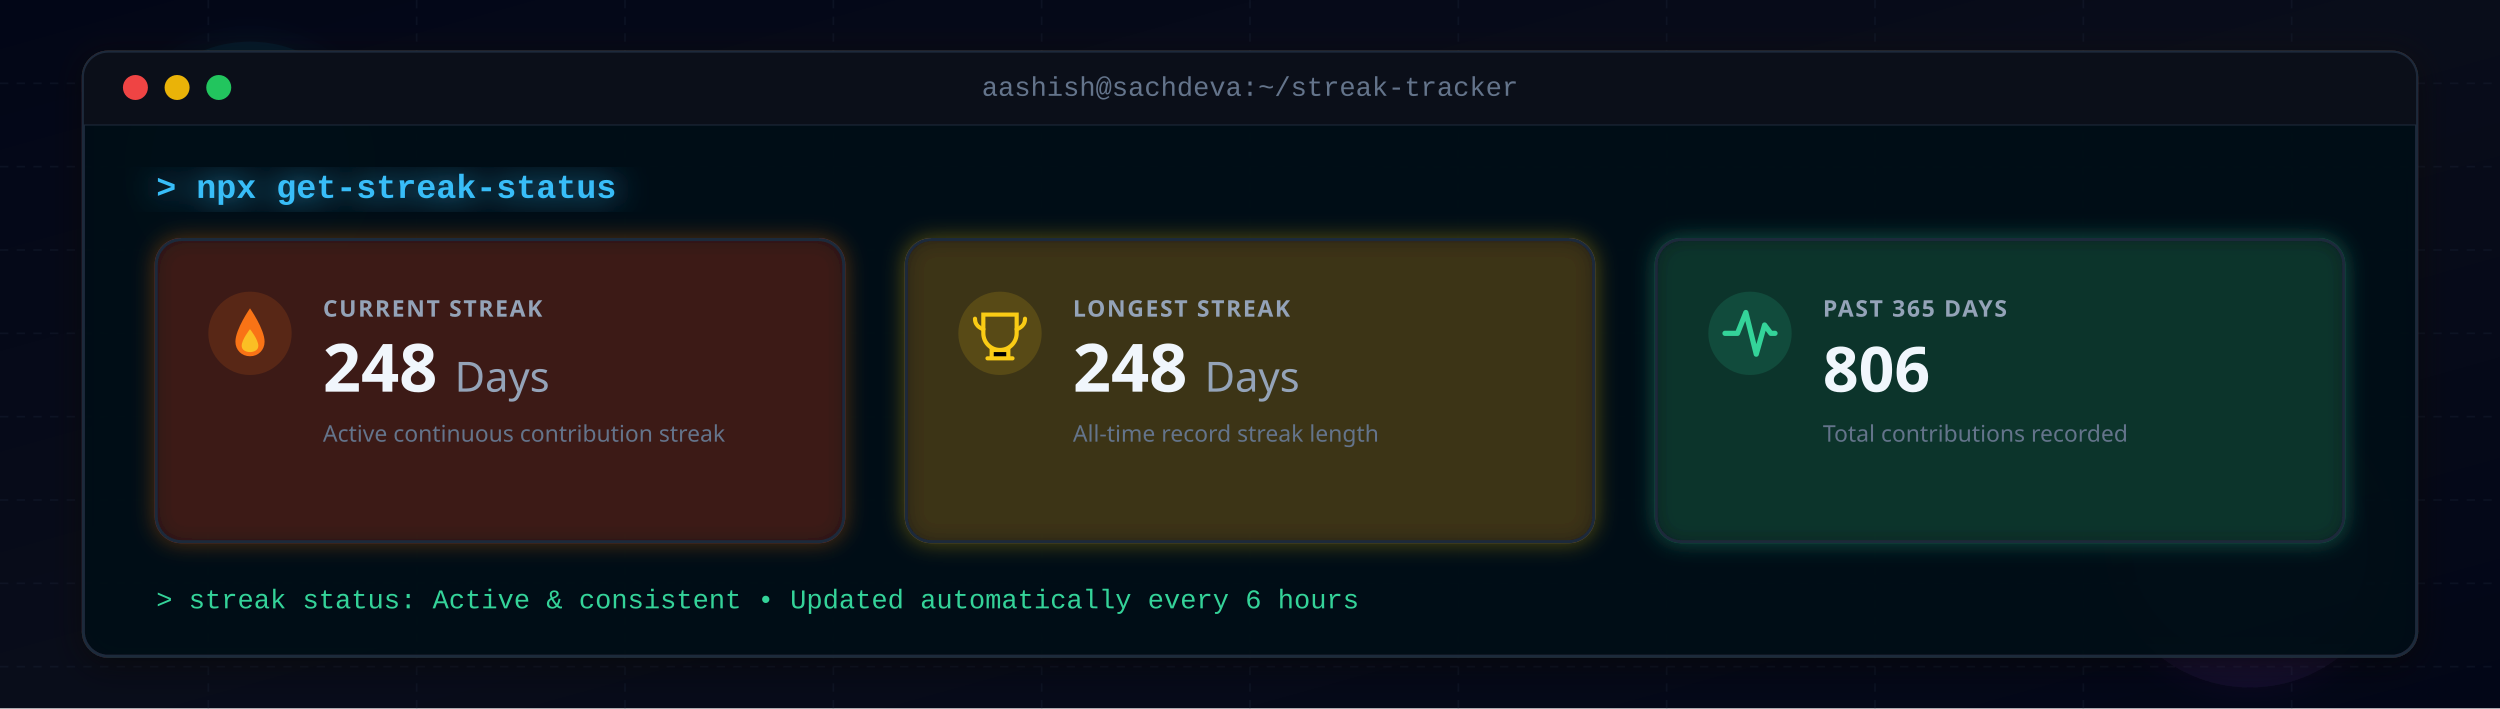
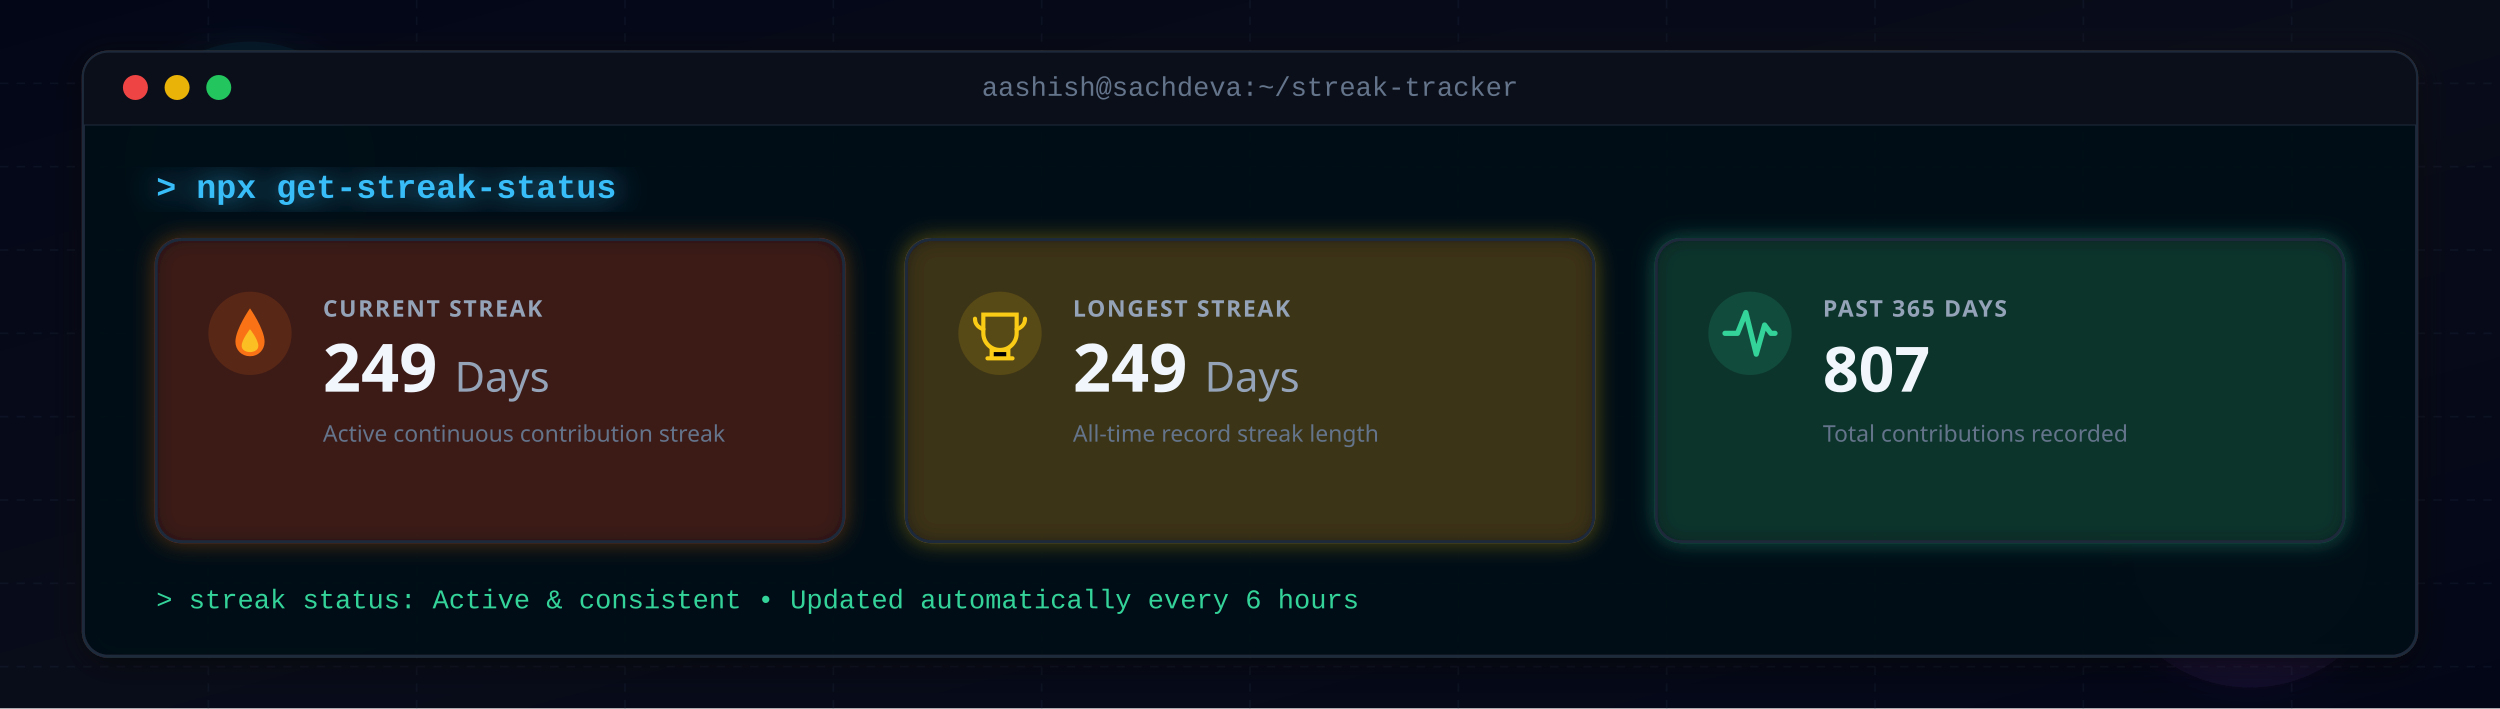
<svg xmlns="http://www.w3.org/2000/svg" viewBox="0 0 1200 340" role="img" aria-label="GitHub Streak Statistics">
  <defs>
    <linearGradient id="bg-grad" x1="0%" y1="0%" x2="100%" y2="100%">
      <stop offset="0%" stop-color="#020617" />
      <stop offset="50%" stop-color="#090d1a" />
      <stop offset="100%" stop-color="#020617" />
    </linearGradient>
    <filter id="glow" x="-20%" y="-20%" width="140%" height="140%">
      <feGaussianBlur stdDeviation="8" result="blur" />
      <feMerge>
        <feMergeNode in="blur" />
        <feMergeNode in="SourceGraphic" />
      </feMerge>
    </filter>
    <filter id="neon-glow" x="-20%" y="-20%" width="140%" height="140%">
      <feDropShadow dx="0" dy="0" stdDeviation="6" flood-color="#f97316" flood-opacity="0.4" />
    </filter>
    <filter id="card-shadow" x="-10%" y="-10%" width="120%" height="120%">
      <feDropShadow dx="0" dy="4" stdDeviation="8" flood-color="#000" flood-opacity="0.5" />
    </filter>
    <filter id="gold-glow" x="-20%" y="-20%" width="140%" height="140%">
      <feDropShadow dx="0" dy="0" stdDeviation="5" flood-color="#facc15" flood-opacity="0.4" />
    </filter>
    <filter id="cyan-glow" x="-20%" y="-20%" width="140%" height="140%">
      <feDropShadow dx="0" dy="0" stdDeviation="5" flood-color="#38bdf8" flood-opacity="0.4" />
    </filter>
    <filter id="purple-glow" x="-20%" y="-20%" width="140%" height="140%">
      <feDropShadow dx="0" dy="0" stdDeviation="5" flood-color="#a855f7" flood-opacity="0.4" />
    </filter>
    <filter id="emerald-glow" x="-20%" y="-20%" width="140%" height="140%">
      <feDropShadow dx="0" dy="0" stdDeviation="5" flood-color="#34d399" flood-opacity="0.4" />
    </filter>
    <filter id="orange-glow" x="-20%" y="-20%" width="140%" height="140%">
      <feDropShadow dx="0" dy="0" stdDeviation="5" flood-color="#f97316" flood-opacity="0.4" />
    </filter>
    <filter id="red-glow" x="-20%" y="-20%" width="140%" height="140%">
      <feDropShadow dx="0" dy="0" stdDeviation="5" flood-color="#ef4444" flood-opacity="0.4" />
    </filter>
  </defs>
  <style>
    .terminal-title {
      font-family: 'Consolas', 'Fira Code', 'Courier New', monospace;
      font-size: 13px;
      fill: #64748b;
      font-weight: 500;
    }
    .prompt-text {
      font-family: 'Consolas', 'Fira Code', 'Courier New', monospace;
      font-size: 16px;
      fill: #38bdf8;
      font-weight: 600;
    }
    .status-text-green {
      font-family: 'Consolas', 'Fira Code', 'Courier New', monospace;
      font-size: 13px;
      fill: #34d399;
    }
    .metric-value {
      font-family: 'Segoe UI', -apple-system, sans-serif;
      font-weight: 700;
      fill: #f0f6fc;
    }
    .metric-label {
      font-family: 'Segoe UI', -apple-system, sans-serif;
      font-size: 11px;
      font-weight: 700;
      fill: #94a3b8;
      letter-spacing: 0.8px;
    }
    .metric-subtext {
      font-family: 'Segoe UI', -apple-system, sans-serif;
      font-size: 11px;
      fill: #64748b;
    }
    .grid-lines {
      fill: none;
      stroke: #1e293b;
      stroke-width: 0.8;
      stroke-dasharray: 4 4;
      opacity: 0.3;
    }
    .tile-bg {
      fill: #090d16;
      fill-opacity: 0.85;
      stroke: #1e293b;
      stroke-width: 1.5;
    }
  </style>
  <rect width="1200" height="340" fill="url(#bg-grad)" />
  <g class="grid-lines">
    <path d="M 0,40 L 1200,40 M 0,80 L 1200,80 M 0,120 L 1200,120 M 0,160 L 1200,160 M 0,200 L 1200,200 M 0,240 L 1200,240 M 0,280 L 1200,280 M 0,320 L 1200,320" />
    <path d="M 100,0 L 100,340 M 200,0 L 200,340 M 300,0 L 300,340 M 400,0 L 400,340 M 500,0 L 500,340 M 600,0 L 600,340 M 700,0 L 700,340 M 800,0 L 800,340 M 900,0 L 900,340 M 1000,0 L 1000,340 M 1100,0 L 1100,340" />
  </g>
  <circle cx="120" cy="80" r="60" fill="#06b6d4" fill-opacity="0.07" filter="url(#glow)">
    <animate attributeName="cx" values="120;220;120" dur="15s" repeatCount="indefinite" />
  </circle>
  <circle cx="1080" cy="260" r="70" fill="#a855f7" fill-opacity="0.06" filter="url(#glow)">
    <animate attributeName="cx" values="1080;980;1080" dur="18s" repeatCount="indefinite" />
  </circle>
  <rect x="40" y="25" width="1120" height="290" rx="12" fill="none" stroke="#f97316" stroke-width="1.5" filter="url(#neon-glow)" opacity="0.35" />
  <rect x="40" y="25" width="1120" height="290" rx="12" fill="#050814" fill-opacity="0.94" stroke="#1e293b" stroke-width="1.5" filter="url(#card-shadow)" />
  <path d="M 40 37 A 12 12 0 0 1 52 25 L 1148 25 A 12 12 0 0 1 1160 37 L 1160 60 L 40 60 Z" fill="#0b0f19" stroke="#1e293b" stroke-width="0.5" />
  <circle cx="65" cy="42" r="6" fill="#ef4444" />
  <circle cx="85" cy="42" r="6" fill="#eab308" />
  <circle cx="105" cy="42" r="6" fill="#22c55e" />
  <text x="600" y="46" text-anchor="middle" class="terminal-title">aashish@sachdeva:~/streak-tracker</text>
  <text x="75" y="95" class="prompt-text" filter="url(#glow)">&gt; npx get-streak-status</text>
  <g>
    <rect x="75" y="115" width="330" height="145" rx="12" class="tile-bg" stroke="#f97316" filter="url(#orange-glow)" />
    <g transform="translate(100, 140)">
      <circle cx="20" cy="20" r="20" fill="#f97316" fill-opacity="0.15" />
      <path d="M20 8 C20 8 13 18 13 24 C13 28 16 31 20 31 C24 31 27 28 27 24 C27 18 20 8 20 8 Z" fill="#f97316" />
      <path d="M20 18 C20 18 16 23 16 26 C16 28 18 29 20 29 C22 29 24 28 24 26 C24 23 20 18 20 18 Z" fill="#fbbf24" />
    </g>
    <text x="155" y="152" class="metric-label">CURRENT STREAK</text>
-     <text x="155" y="188" class="metric-value" font-size="32" fill="#f97316">248 <tspan font-size="20" fill="#94a3b8" font-weight="500">Days</tspan>
+     <text x="155" y="188" class="metric-value" font-size="32" fill="#f97316">249 <tspan font-size="20" fill="#94a3b8" font-weight="500">Days</tspan>
    </text>
    <text x="155" y="212" class="metric-subtext">Active continuous contribution streak</text>
  </g>
  <g>
    <rect x="435" y="115" width="330" height="145" rx="12" class="tile-bg" stroke="#facc15" filter="url(#gold-glow)" />
    <g transform="translate(460, 140)">
      <circle cx="20" cy="20" r="20" fill="#facc15" fill-opacity="0.15" />
      <path d="M12 11 H28 V20 C28 24.4 24.4 28 20 28 C15.6 28 12 24.4 12 20 Z" fill="none" stroke="#facc15" stroke-width="2" />
      <path d="M16 28 H24 V32 H16 Z M14 32 H26" stroke="#facc15" stroke-width="2" stroke-linecap="round" />
      <path d="M8 13 C8 17 12 18 12 18 M32 13 C32 17 28 18 28 18" stroke="#facc15" stroke-width="2" stroke-linecap="round" />
    </g>
    <text x="515" y="152" class="metric-label">LONGEST STREAK</text>
-     <text x="515" y="188" class="metric-value" font-size="32" fill="#facc15">248 <tspan font-size="20" fill="#94a3b8" font-weight="500">Days</tspan>
+     <text x="515" y="188" class="metric-value" font-size="32" fill="#facc15">249 <tspan font-size="20" fill="#94a3b8" font-weight="500">Days</tspan>
    </text>
    <text x="515" y="212" class="metric-subtext">All-time record streak length</text>
  </g>
  <g>
    <rect x="795" y="115" width="330" height="145" rx="12" class="tile-bg" stroke="#34d399" filter="url(#emerald-glow)" />
    <g transform="translate(820, 140)">
      <circle cx="20" cy="20" r="20" fill="#34d399" fill-opacity="0.15" />
      <path d="M8 20 H14 L18 10 L23 30 L27 16 L30 20 H32" fill="none" stroke="#34d399" stroke-width="2.5" stroke-linecap="round" stroke-linejoin="round" />
    </g>
    <text x="875" y="152" class="metric-label">PAST 365 DAYS</text>
-     <text x="875" y="188" class="metric-value" font-size="30" fill="#34d399">806</text>
+     <text x="875" y="188" class="metric-value" font-size="30" fill="#34d399">807</text>
    <text x="875" y="212" class="metric-subtext">Total contributions recorded</text>
  </g>
  <text x="75" y="292" class="status-text-green">&gt; streak status: Active &amp; consistent • Updated automatically every 6 hours</text>
</svg>
